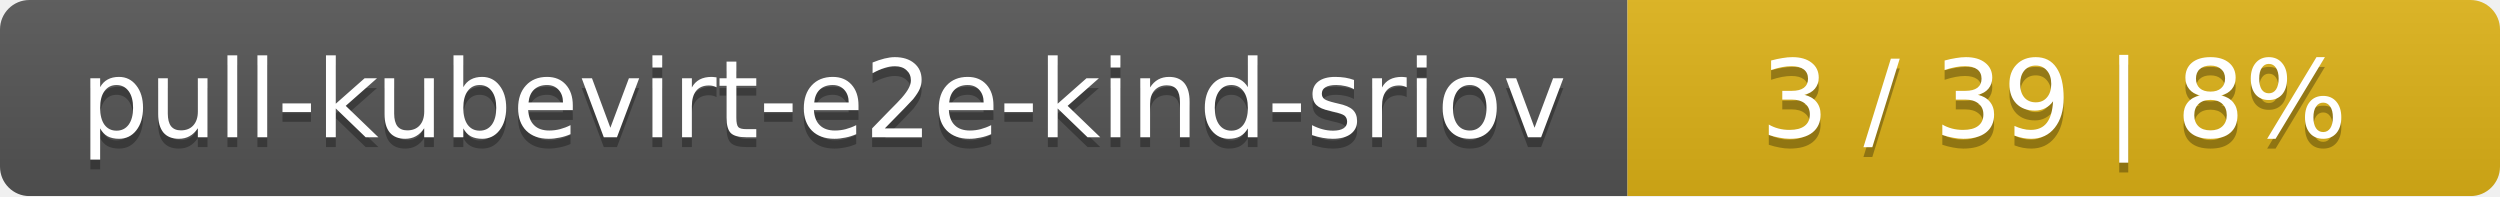
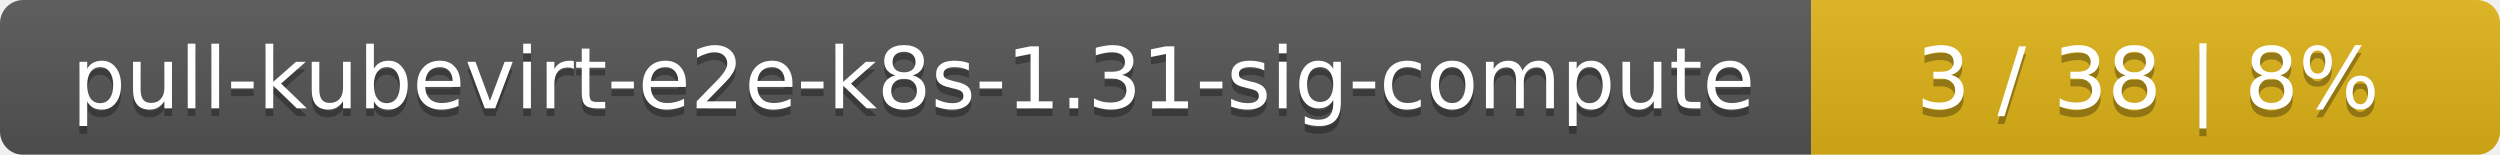
- <svg xmlns="http://www.w3.org/2000/svg" width="255" height="20">
+ <svg xmlns="http://www.w3.org/2000/svg" width="323" height="20">
  <linearGradient id="smooth" x2="0" y2="100%">
    <stop offset="0" stop-color="#bbb" stop-opacity=".1" />
    <stop offset="1" stop-opacity=".1" />
  </linearGradient>
  <mask id="round">
-     <rect width="255" height="20" rx="3" fill="#fff" />
+     <rect width="323" height="20" rx="3" fill="#fff" />
  </mask>
  <g mask="url(#round)">
-     <rect width="166" height="20" fill="#555" />
-     <rect x="166" width="89" height="20" fill="#dfb317" />
-     <rect width="255" height="20" fill="url(#smooth)" />
+     <rect width="234" height="20" fill="#555" />
+     <rect x="234" width="89" height="20" fill="#dfb317" />
+     <rect width="323" height="20" fill="url(#smooth)" />
  </g>
  <g fill="#fff" text-anchor="middle" font-family="DejaVu Sans,Verdana,Geneva,sans-serif" font-size="11">
-     <text x="84" y="15" fill="#010101" fill-opacity=".3">pull-kubevirt-e2e-kind-sriov</text>
-     <text x="84" y="14">pull-kubevirt-e2e-kind-sriov</text>
-     <text x="209.5" y="15" fill="#010101" fill-opacity=".3">3 / 39    |    8%</text>
-     <text x="209.5" y="14">3 / 39    |    8%</text>
+     <text x="118" y="15" fill="#010101" fill-opacity=".3">pull-kubevirt-e2e-k8s-1.31-sig-compute</text>
+     <text x="118" y="14">pull-kubevirt-e2e-k8s-1.31-sig-compute</text>
+     <text x="277.5" y="15" fill="#010101" fill-opacity=".3">3 / 38    |    8%</text>
+     <text x="277.5" y="14">3 / 38    |    8%</text>
  </g>
</svg>
